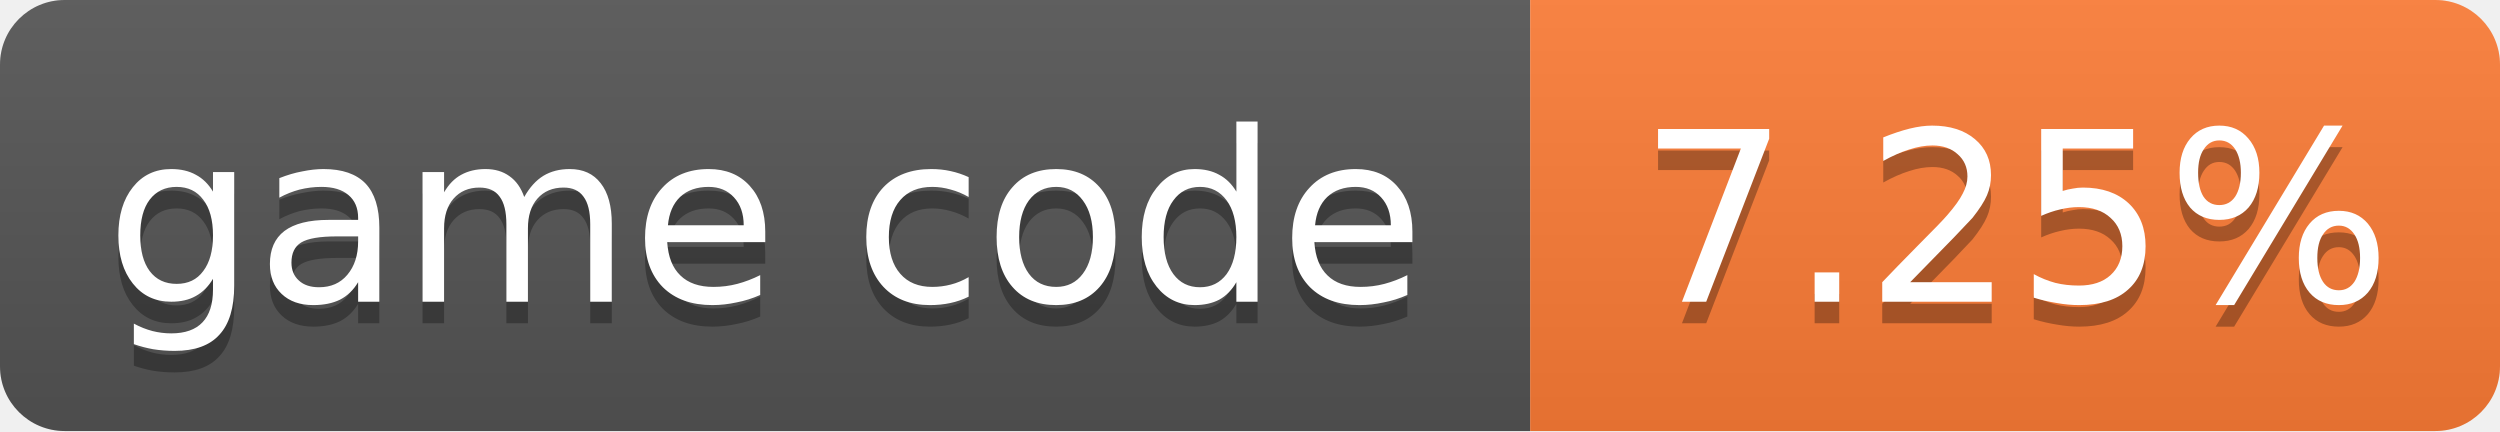
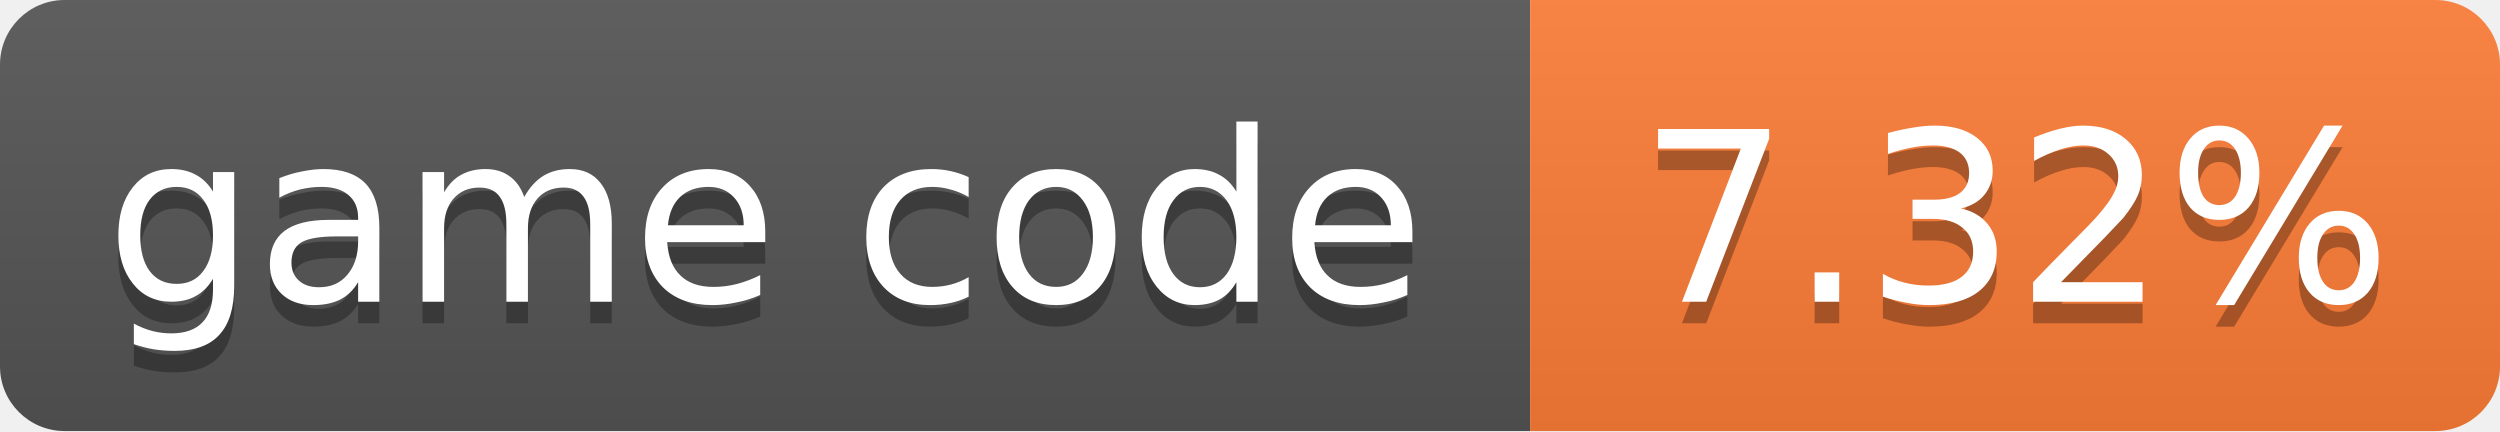
- <svg xmlns="http://www.w3.org/2000/svg" width="116" height="20" role="img" aria-label="game code: 7.25%">
+ <svg xmlns="http://www.w3.org/2000/svg" width="116" height="20" role="img" aria-label="game code: 7.32%">
  <linearGradient id="s" x2="0" y2="100%">
    <stop offset="0" stop-color="#bbb" stop-opacity=".1" />
    <stop offset="1" stop-opacity=".1" />
  </linearGradient>
  <clipPath id="r">
    <rect width="116" height="20" rx="3" fill="#fff" />
  </clipPath>
  <g clip-path="url(#r)">
    <rect width="71" height="20" fill="#555" />
    <rect x="71" width="45" height="20" fill="#fe7d37" />
    <rect width="116" height="20" fill="url(#s)" />
  </g>
  <g fill="#fff" text-anchor="middle" font-family="Verdana,Geneva,DejaVu Sans,sans-serif" font-size="11">
    <text x="35.5" y="15" fill="#010101" fill-opacity=".3">game code</text>
    <text x="35.5" y="14">game code</text>
-     <text x="93.5" y="15" fill="#010101" fill-opacity=".3">7.25%</text>
-     <text x="93.5" y="14">7.25%</text>
+     <text x="93.5" y="15" fill="#010101" fill-opacity=".3">7.32%</text>
+     <text x="93.5" y="14">7.32%</text>
  </g>
</svg>
